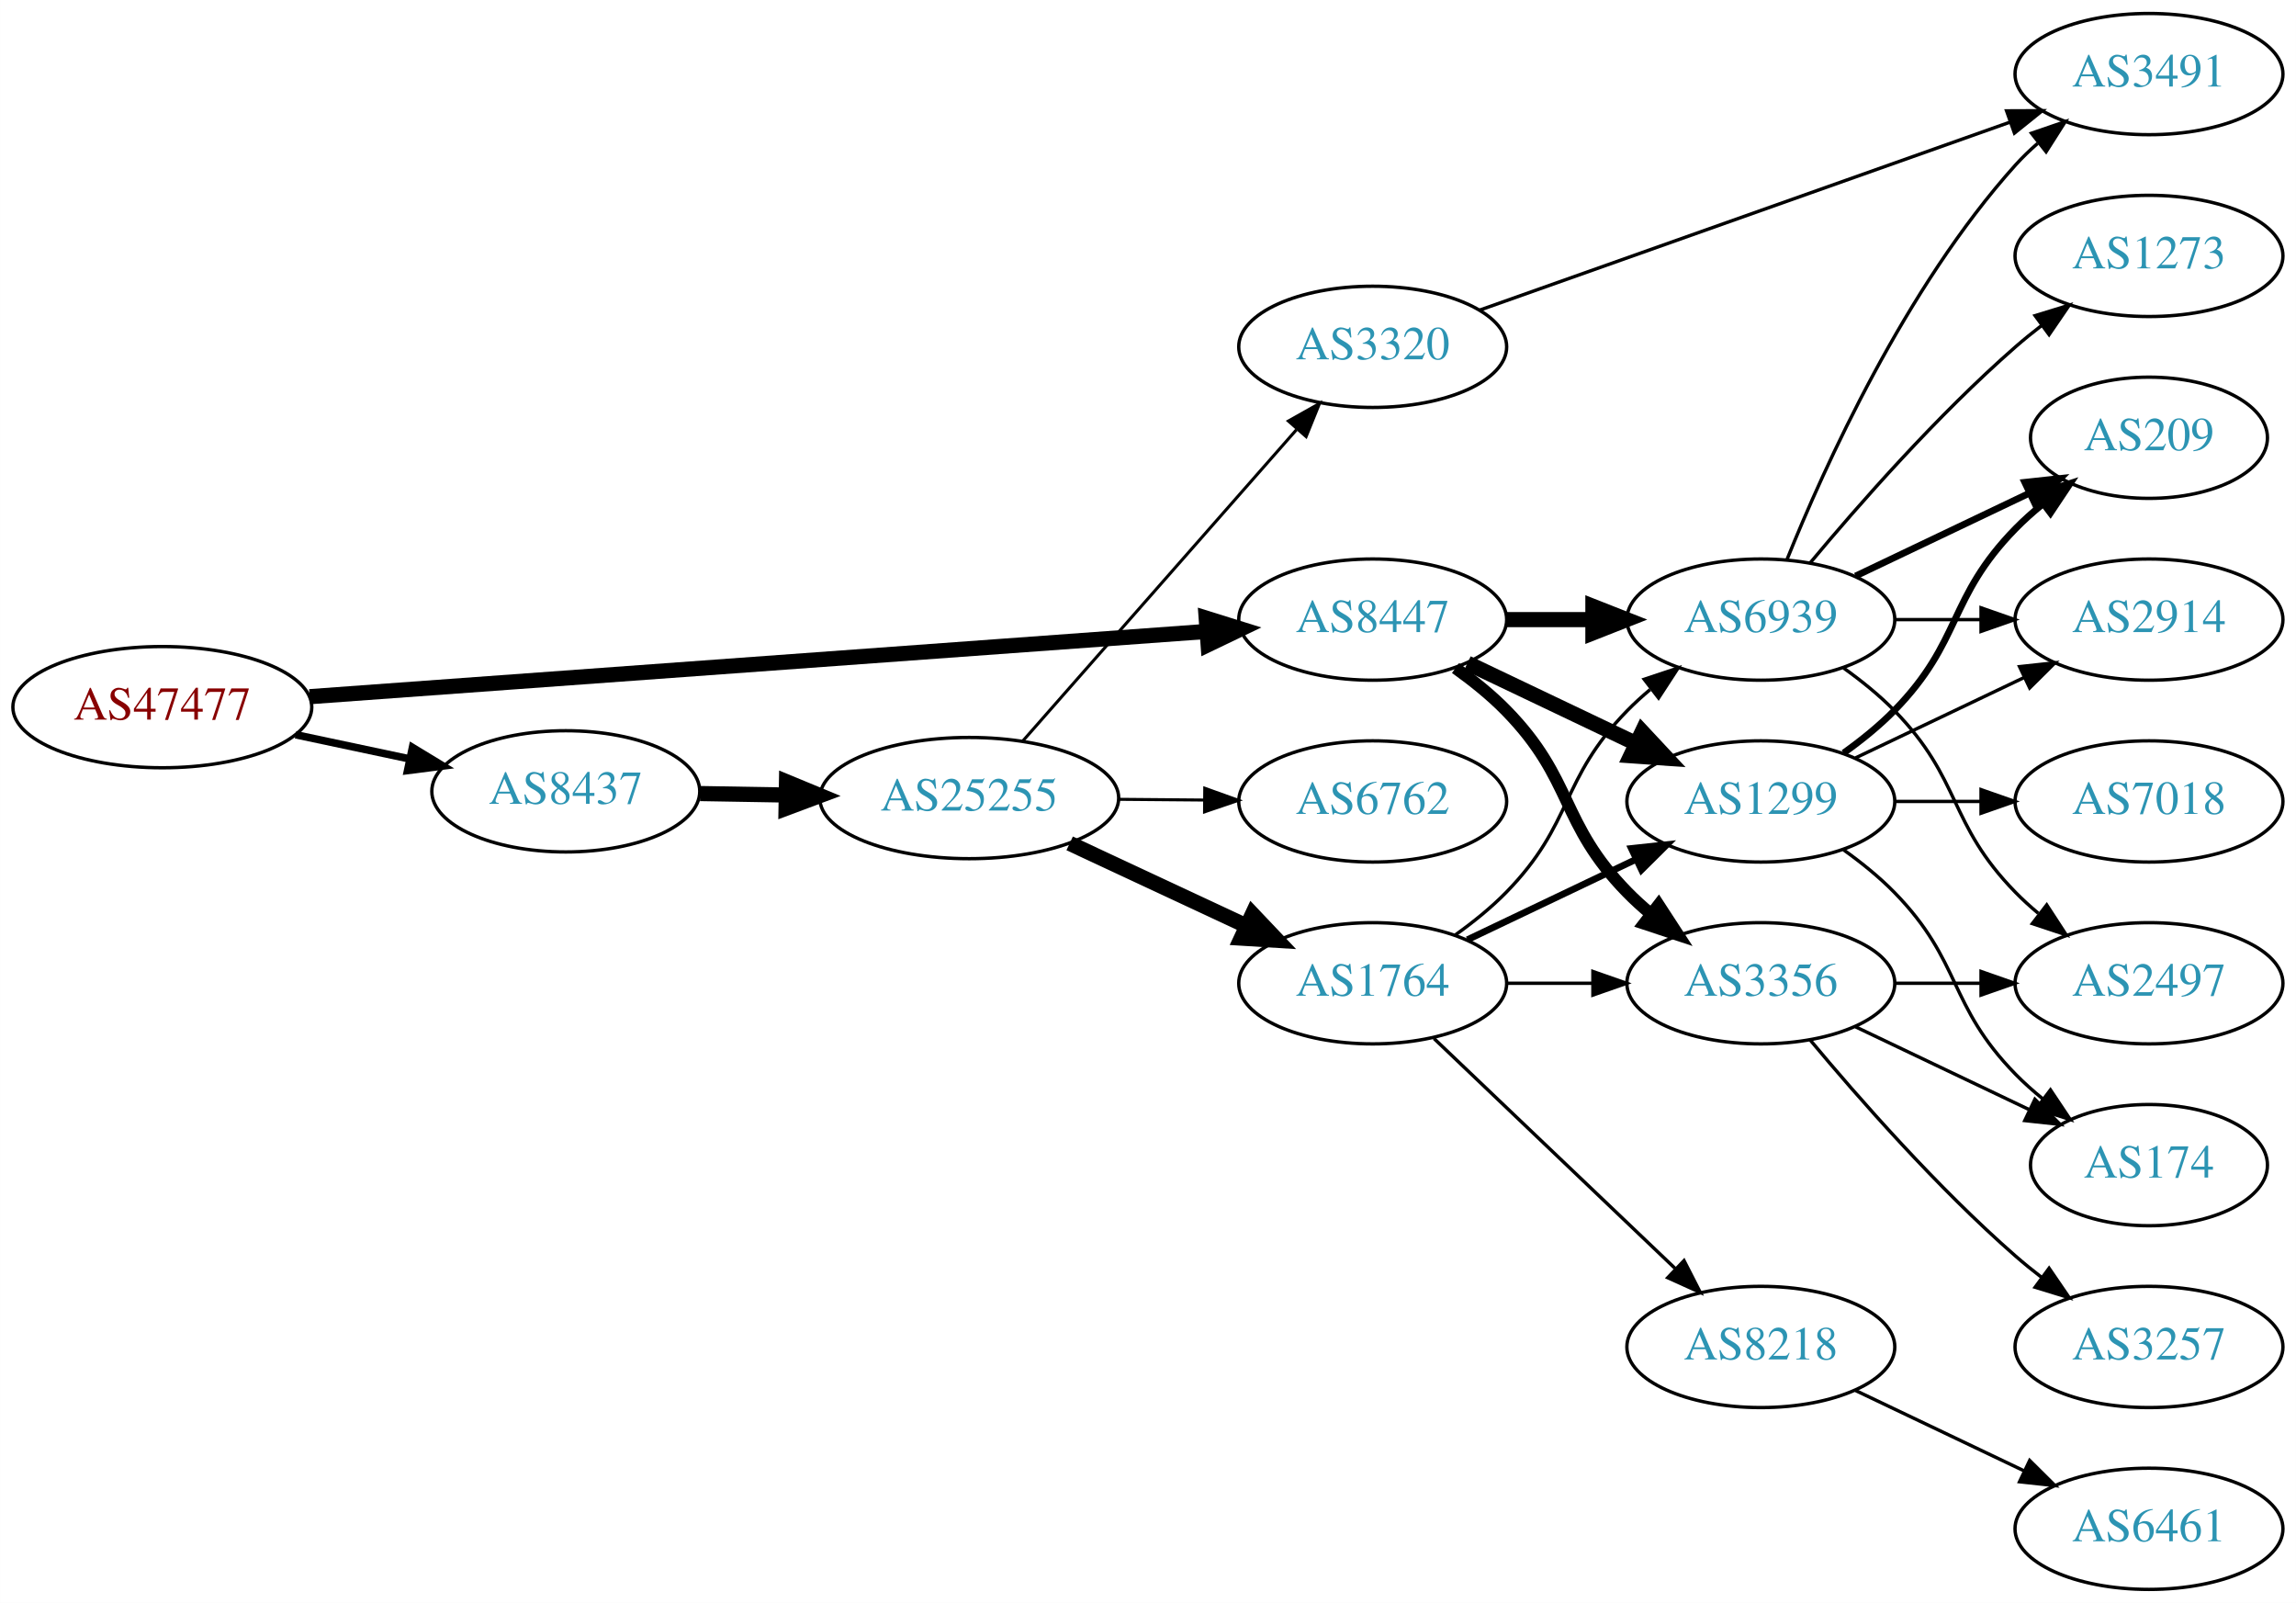
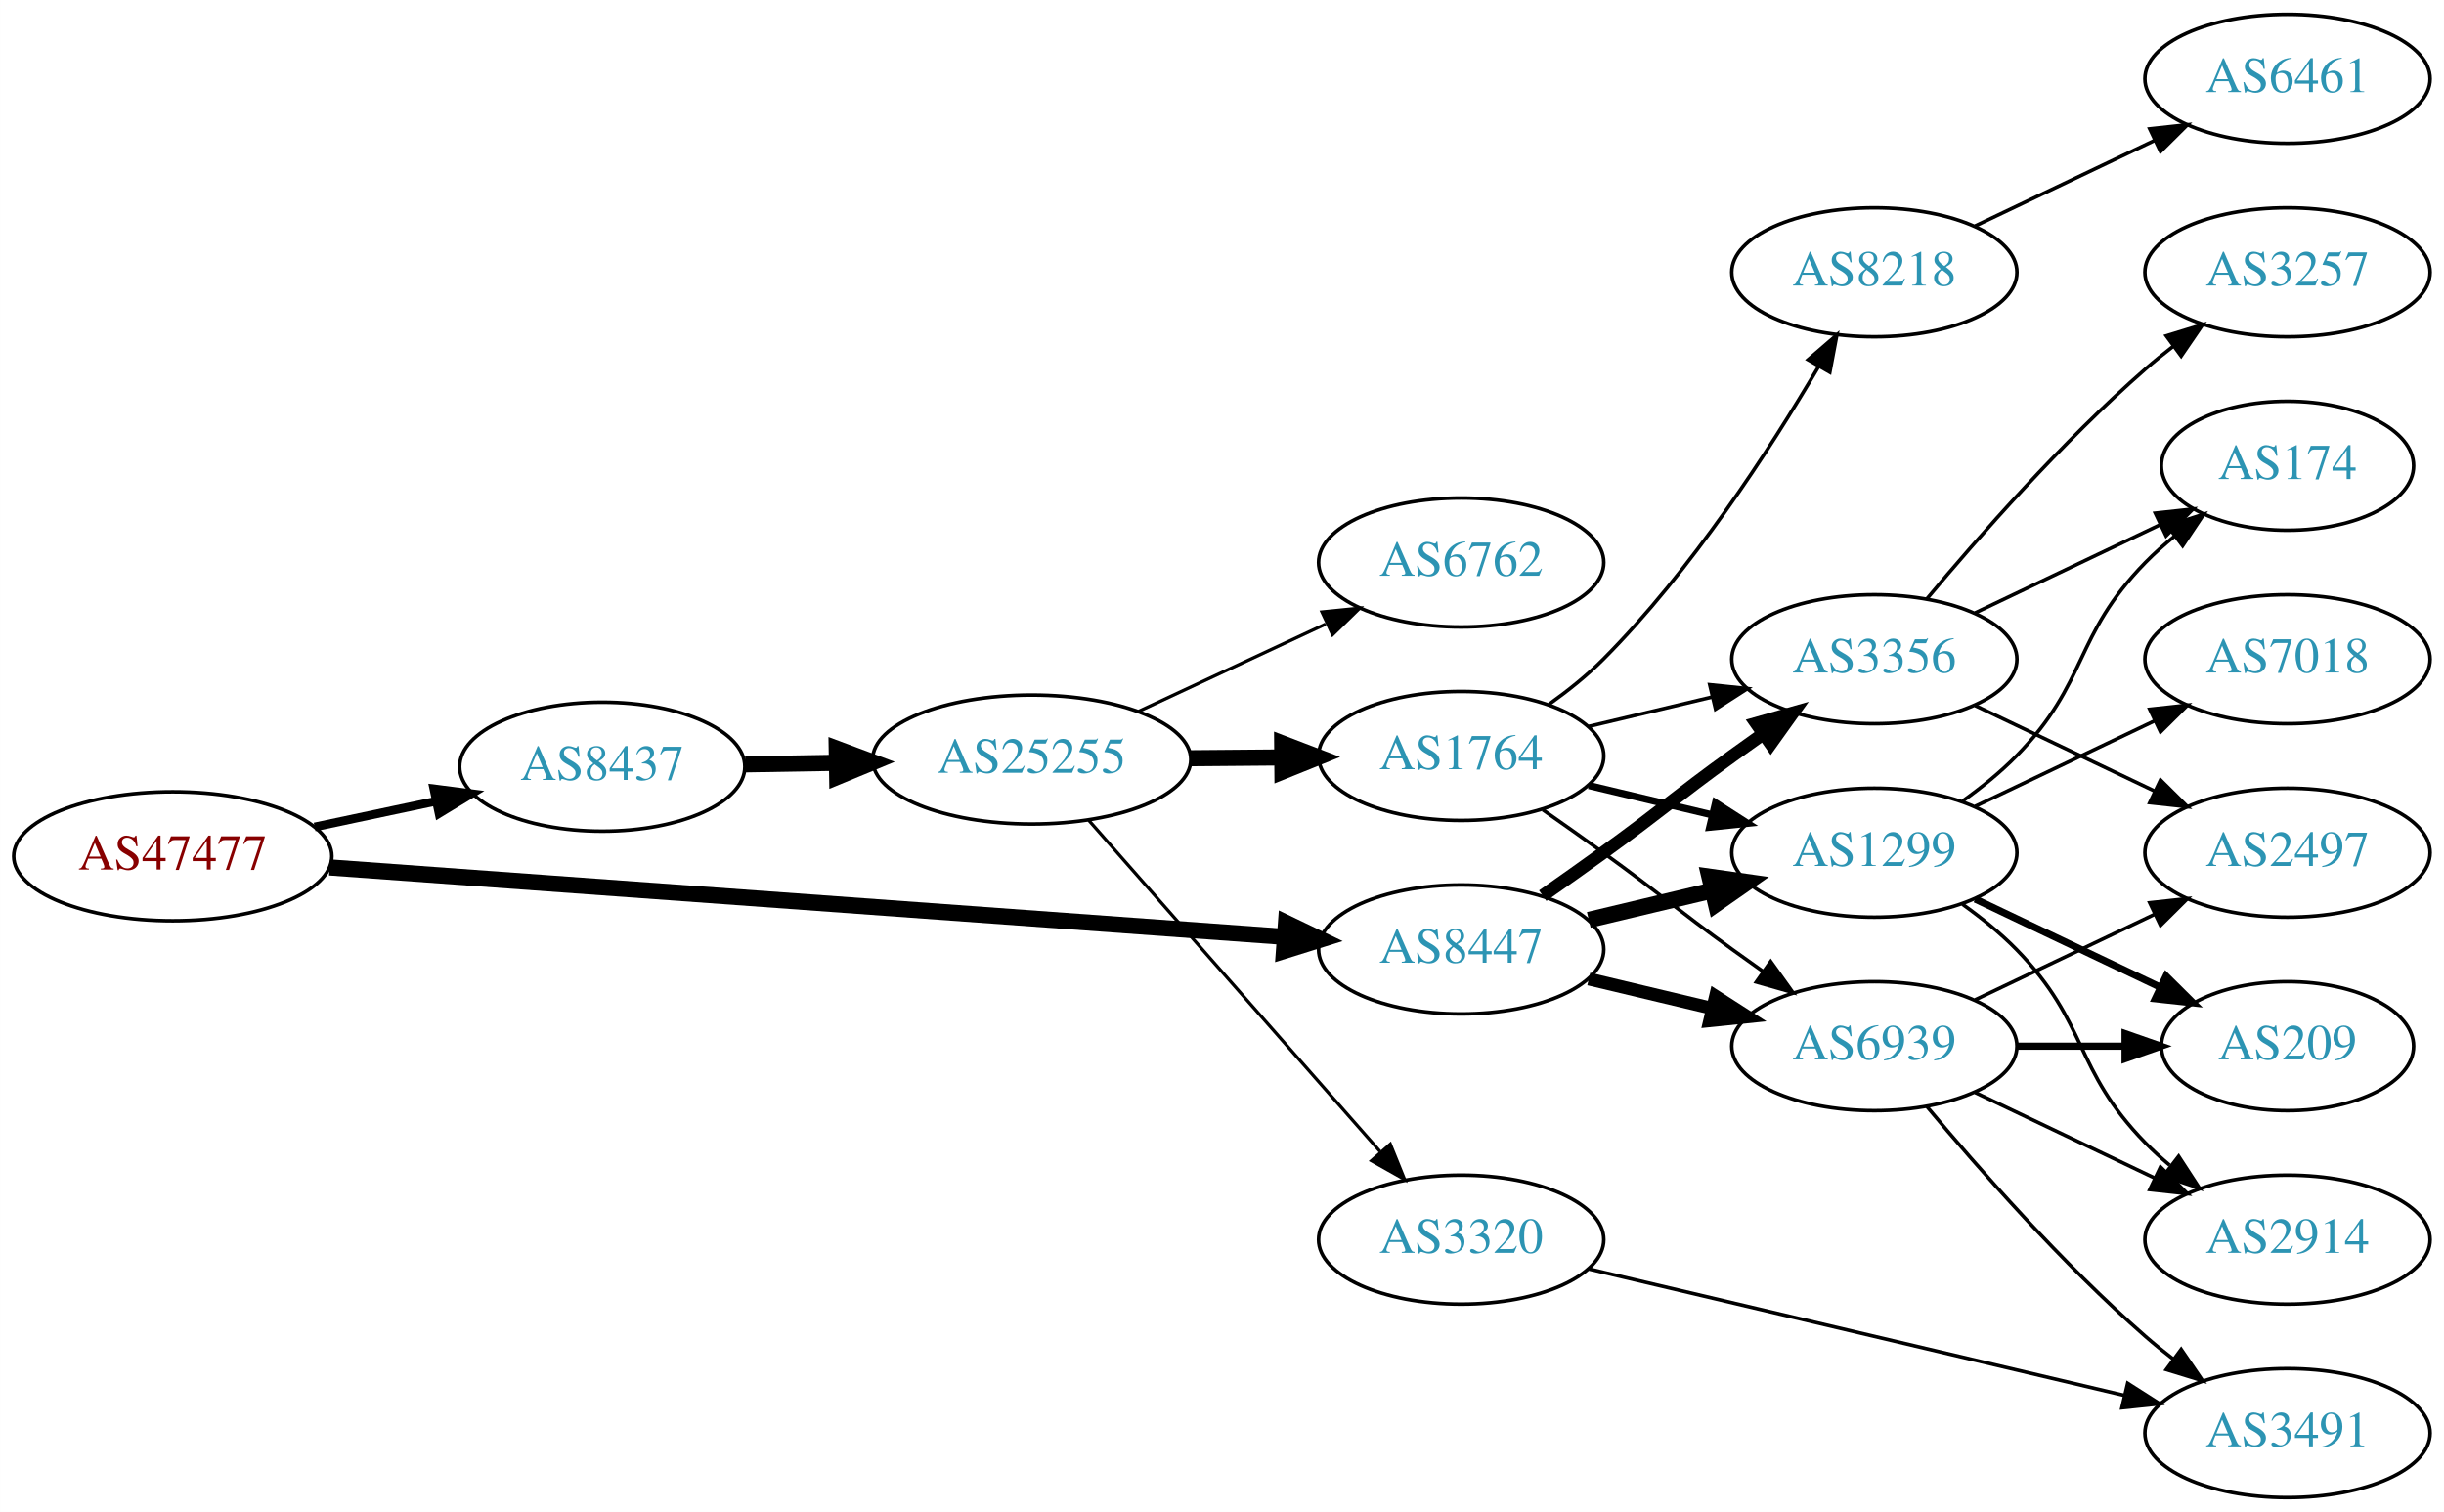
- <svg xmlns="http://www.w3.org/2000/svg" xmlns:xlink="http://www.w3.org/1999/xlink" width="682pt" height="476pt" viewBox="0.00 0.00 681.96 476.00">
-   <g id="graph0" class="graph" transform="scale(1 1) rotate(0) translate(4 472)">
-     <polygon fill="white" stroke="none" points="-4,4 -4,-472 677.956,-472 677.956,4 -4,4" />
+ <svg xmlns="http://www.w3.org/2000/svg" xmlns:xlink="http://www.w3.org/1999/xlink" width="682pt" height="422pt" viewBox="0.00 0.00 681.96 422.00">
+   <g id="graph0" class="graph" transform="scale(1 1) rotate(0) translate(4 418)">
+     <polygon fill="white" stroke="none" points="-4,4 -4,-418 677.956,-418 677.956,4 -4,4" />
    <g id="node1" class="node">
      <g id="a_node1">
        <a xlink:href="/asn/47477" xlink:title="AS47477 ~ REWEA-AS [AT]">
-           <ellipse fill="#ffffff" stroke="black" cx="44.196" cy="-262" rx="44.393" ry="18" />
-           <text text-anchor="middle" x="44.196" y="-258.3" font-family="Times,serif" font-size="14.00" fill="#880000">AS47477</text>
+           <ellipse fill="#ffffff" stroke="black" cx="44.196" cy="-179" rx="44.393" ry="18" />
+           <text text-anchor="middle" x="44.196" y="-175.3" font-family="Times,serif" font-size="14.00" fill="#880000">AS47477</text>
        </a>
      </g>
    </g>
    <g id="node2" class="node">
      <g id="a_node2">
        <a xlink:href="/asn/8437" xlink:title="AS8437 ~ Hutchison Drei Austria GmbH [AT]">
-           <ellipse fill="#ffffff" stroke="black" cx="164.039" cy="-237" rx="39.794" ry="18" />
-           <text text-anchor="middle" x="164.039" y="-233.3" font-family="Times,serif" font-size="14.00" fill="#2c94b3">AS8437</text>
+           <ellipse fill="#ffffff" stroke="black" cx="164.039" cy="-204" rx="39.794" ry="18" />
+           <text text-anchor="middle" x="164.039" y="-200.3" font-family="Times,serif" font-size="14.00" fill="#2c94b3">AS8437</text>
        </a>
      </g>
    </g>
    <g id="edge1" class="edge">
-       <path fill="none" stroke="black" stroke-width="2.25" d="M83.782,-253.814C94.575,-251.524 106.404,-249.015 117.556,-246.649" />
-       <polygon fill="black" stroke="black" stroke-width="2.25" points="118.501,-250.026 127.557,-244.527 117.048,-243.179 118.501,-250.026" />
+       <path fill="none" stroke="black" stroke-width="2.423" d="M83.782,-187.186C94.575,-189.476 106.404,-191.985 117.556,-194.351" />
+       <polygon fill="black" stroke="black" stroke-width="2.423" points="117.048,-197.821 127.557,-196.473 118.501,-190.974 117.048,-197.821" />
    </g>
    <g id="node3" class="node">
      <g id="a_node3">
        <a xlink:href="/asn/8447" xlink:title="AS8447 ~ A1 Telekom Austria AG [AT]">
-           <ellipse fill="#ffffff" stroke="black" cx="403.724" cy="-288" rx="39.794" ry="18" />
-           <text text-anchor="middle" x="403.724" y="-284.3" font-family="Times,serif" font-size="14.00" fill="#2c94b3">AS8447</text>
+           <ellipse fill="#ffffff" stroke="black" cx="403.724" cy="-153" rx="39.794" ry="18" />
+           <text text-anchor="middle" x="403.724" y="-149.3" font-family="Times,serif" font-size="14.00" fill="#2c94b3">AS8447</text>
        </a>
      </g>
    </g>
    <g id="edge2" class="edge">
-       <path fill="none" stroke="black" stroke-width="4.5" d="M87.967,-265.11C154.873,-269.976 283.889,-279.358 354.182,-284.47" />
-       <polygon fill="black" stroke="black" stroke-width="4.5" points="354.268,-288.424 364.527,-285.222 354.839,-280.57 354.268,-288.424" />
+       <path fill="none" stroke="black" stroke-width="4.5" d="M87.967,-175.89C154.873,-171.024 283.889,-161.642 354.182,-156.53" />
+       <polygon fill="black" stroke="black" stroke-width="4.5" points="354.839,-160.43 364.527,-155.778 354.268,-152.576 354.839,-160.43" />
    </g>
    <g id="node4" class="node">
      <g id="a_node4">
        <a xlink:href="/asn/25255" xlink:title="AS25255 ~ ==&gt; TELE2 AUSTRIA &lt;== [AT]">
-           <ellipse fill="#ffffff" stroke="black" cx="283.881" cy="-235" rx="44.393" ry="18" />
-           <text text-anchor="middle" x="283.881" y="-231.3" font-family="Times,serif" font-size="14.00" fill="#2c94b3">AS25255</text>
+           <ellipse fill="#ffffff" stroke="black" cx="283.881" cy="-206" rx="44.393" ry="18" />
+           <text text-anchor="middle" x="283.881" y="-202.3" font-family="Times,serif" font-size="14.00" fill="#2c94b3">AS25255</text>
        </a>
      </g>
    </g>
    <g id="edge3" class="edge">
-       <path fill="none" stroke="black" stroke-width="4.5" d="M203.951,-236.34C212.054,-236.202 220.729,-236.055 229.255,-235.91" />
-       <polygon fill="black" stroke="black" stroke-width="4.5" points="229.601,-239.842 239.533,-235.736 229.468,-231.969 229.601,-239.842" />
-     </g>
-     <g id="node8" class="node">
-       <g id="a_node8">
+       <path fill="none" stroke="black" stroke-width="4.5" d="M203.951,-204.66C212.054,-204.798 220.729,-204.945 229.255,-205.09" />
+       <polygon fill="black" stroke="black" stroke-width="4.5" points="229.468,-209.031 239.533,-205.264 229.601,-201.158 229.468,-209.031" />
+     </g>
+     <g id="node9" class="node">
+       <g id="a_node9">
        <a xlink:href="/asn/1299" xlink:title="AS1299 ~ Telia Carrier [EU]">
-           <ellipse fill="#ffffff" stroke="black" cx="519.017" cy="-234" rx="39.794" ry="18" />
-           <text text-anchor="middle" x="519.017" y="-230.3" font-family="Times,serif" font-size="14.00" fill="#2c94b3">AS1299</text>
-         </a>
-       </g>
-     </g>
-     <g id="edge24" class="edge">
-       <path fill="none" stroke="black" stroke-width="4.5" d="M431.86,-275.066C446.854,-267.919 465.675,-258.948 481.898,-251.215" />
-       <polygon fill="black" stroke="black" stroke-width="4.5" points="483.769,-254.686 491.102,-246.829 480.38,-247.577 483.769,-254.686" />
+           <ellipse fill="#ffffff" stroke="black" cx="519.017" cy="-180" rx="39.794" ry="18" />
+           <text text-anchor="middle" x="519.017" y="-176.3" font-family="Times,serif" font-size="14.00" fill="#2c94b3">AS1299</text>
+         </a>
+       </g>
+     </g>
+     <g id="edge21" class="edge">
+       <path fill="none" stroke="black" stroke-width="4.5" d="M439.331,-161.248C450.202,-163.838 462.357,-166.735 473.799,-169.462" />
+       <polygon fill="black" stroke="black" stroke-width="4.5" points="472.981,-173.315 483.621,-171.803 474.807,-165.654 472.981,-173.315" />
    </g>
    <g id="node10" class="node">
      <g id="a_node10">
        <a xlink:href="/asn/3356" xlink:title="AS3356 ~ Level 3 Parent, LLC [US]">
-           <ellipse fill="#ffffff" stroke="black" cx="519.017" cy="-180" rx="39.794" ry="18" />
-           <text text-anchor="middle" x="519.017" y="-176.3" font-family="Times,serif" font-size="14.00" fill="#2c94b3">AS3356</text>
-         </a>
-       </g>
-     </g>
-     <g id="edge22" class="edge">
-       <path fill="none" stroke="black" stroke-width="3.6" d="M428.318,-273.611C433.574,-269.852 438.906,-265.563 443.37,-261 463.543,-240.383 459.198,-227.617 479.37,-207 481.463,-204.861 483.746,-202.782 486.123,-200.79" />
-       <polygon fill="black" stroke="black" stroke-width="3.6" points="488.641,-203.268 494.423,-194.389 484.367,-197.725 488.641,-203.268" />
+           <ellipse fill="#ffffff" stroke="black" cx="519.017" cy="-234" rx="39.794" ry="18" />
+           <text text-anchor="middle" x="519.017" y="-230.3" font-family="Times,serif" font-size="14.00" fill="#2c94b3">AS3356</text>
+         </a>
+       </g>
+     </g>
+     <g id="edge23" class="edge">
+       <path fill="none" stroke="black" stroke-width="3.6" d="M426.481,-168.009C432.015,-171.879 437.934,-176.064 443.37,-180 459.57,-191.729 463.17,-195.271 479.37,-207 482.173,-209.029 485.105,-211.125 488.045,-213.21" />
+       <polygon fill="black" stroke="black" stroke-width="3.6" points="486.068,-216.097 496.26,-218.991 490.096,-210.373 486.068,-216.097" />
    </g>
    <g id="node11" class="node">
      <g id="a_node11">
        <a xlink:href="/asn/6939" xlink:title="AS6939 ~ Hurricane Electric LLC [US]">
-           <ellipse fill="#ffffff" stroke="black" cx="519.017" cy="-288" rx="39.794" ry="18" />
-           <text text-anchor="middle" x="519.017" y="-284.3" font-family="Times,serif" font-size="14.00" fill="#2c94b3">AS6939</text>
-         </a>
-       </g>
-     </g>
-     <g id="edge23" class="edge">
-       <path fill="none" stroke="black" stroke-width="4.5" d="M443.396,-288C451.599,-288 460.363,-288 468.895,-288" />
-       <polygon fill="black" stroke="black" stroke-width="4.5" points="469.134,-291.938 479.134,-288 469.134,-284.063 469.134,-291.938" />
+           <ellipse fill="#ffffff" stroke="black" cx="519.017" cy="-126" rx="39.794" ry="18" />
+           <text text-anchor="middle" x="519.017" y="-122.3" font-family="Times,serif" font-size="14.00" fill="#2c94b3">AS6939</text>
+         </a>
+       </g>
+     </g>
+     <g id="edge22" class="edge">
+       <path fill="none" stroke="black" stroke-width="3.6" d="M439.331,-144.752C450.202,-142.162 462.357,-139.265 473.799,-136.538" />
+       <polygon fill="black" stroke="black" stroke-width="3.6" points="474.705,-139.92 483.621,-134.197 473.082,-133.111 474.705,-139.92" />
    </g>
    <g id="node5" class="node">
      <g id="a_node5">
        <a xlink:href="/asn/1764" xlink:title="AS1764 ~ NEXTLAYER-AS [AT]">
-           <ellipse fill="#ffffff" stroke="black" cx="403.724" cy="-180" rx="39.794" ry="18" />
-           <text text-anchor="middle" x="403.724" y="-176.3" font-family="Times,serif" font-size="14.00" fill="#2c94b3">AS1764</text>
+           <ellipse fill="#ffffff" stroke="black" cx="403.724" cy="-207" rx="39.794" ry="18" />
+           <text text-anchor="middle" x="403.724" y="-203.3" font-family="Times,serif" font-size="14.00" fill="#2c94b3">AS1764</text>
        </a>
      </g>
    </g>
    <g id="edge4" class="edge">
-       <path fill="none" stroke="black" stroke-width="4.5" d="M313.709,-221.545C329.43,-214.208 349.058,-205.047 365.879,-197.196" />
-       <polygon fill="black" stroke="black" stroke-width="4.5" points="368.012,-200.546 375.408,-192.749 364.681,-193.41 368.012,-200.546" />
+       <path fill="none" stroke="black" stroke-width="4.5" d="M328.092,-206.367C336.405,-206.437 345.168,-206.512 353.65,-206.584" />
+       <polygon fill="black" stroke="black" stroke-width="4.5" points="353.775,-210.522 363.809,-206.67 353.842,-202.647 353.775,-210.522" />
    </g>
    <g id="node6" class="node">
      <g id="a_node6">
        <a xlink:href="/asn/6762" xlink:title="AS6762 ~ TELECOM ITALIA SPARKLE S.p.A. [IT]">
-           <ellipse fill="#ffffff" stroke="black" cx="403.724" cy="-234" rx="39.794" ry="18" />
-           <text text-anchor="middle" x="403.724" y="-230.3" font-family="Times,serif" font-size="14.00" fill="#2c94b3">AS6762</text>
+           <ellipse fill="#ffffff" stroke="black" cx="403.724" cy="-261" rx="39.794" ry="18" />
+           <text text-anchor="middle" x="403.724" y="-257.3" font-family="Times,serif" font-size="14.00" fill="#2c94b3">AS6762</text>
        </a>
      </g>
    </g>
    <g id="edge5" class="edge">
-       <path fill="none" stroke="black" stroke-width="0.9" d="M328.092,-234.633C336.405,-234.563 345.168,-234.488 353.65,-234.416" />
-       <polygon fill="black" stroke="black" stroke-width="0.9" points="353.839,-237.915 363.809,-234.33 353.779,-230.915 353.839,-237.915" />
+       <path fill="none" stroke="black" stroke-width="0.9" d="M313.709,-219.455C329.43,-226.792 349.058,-235.953 365.879,-243.804" />
+       <polygon fill="black" stroke="black" stroke-width="0.9" points="364.866,-247.193 375.408,-248.251 367.827,-240.85 364.866,-247.193" />
    </g>
    <g id="node7" class="node">
      <g id="a_node7">
        <a xlink:href="/asn/3320" xlink:title="AS3320 ~ DTAG [DE]">
-           <ellipse fill="#ffffff" stroke="black" cx="403.724" cy="-369" rx="39.794" ry="18" />
-           <text text-anchor="middle" x="403.724" y="-365.3" font-family="Times,serif" font-size="14.00" fill="#2c94b3">AS3320</text>
+           <ellipse fill="#ffffff" stroke="black" cx="403.724" cy="-72" rx="39.794" ry="18" />
+           <text text-anchor="middle" x="403.724" y="-68.3" font-family="Times,serif" font-size="14.00" fill="#2c94b3">AS3320</text>
        </a>
      </g>
    </g>
    <g id="edge6" class="edge">
-       <path fill="none" stroke="black" stroke-width="0.9" d="M299.806,-251.971C320.349,-275.33 357.468,-317.539 381.064,-344.371" />
-       <polygon fill="black" stroke="black" stroke-width="0.9" points="378.688,-346.969 387.92,-352.167 383.944,-342.346 378.688,-346.969" />
+       <path fill="none" stroke="black" stroke-width="0.9" d="M299.806,-189.029C320.349,-165.67 357.468,-123.461 381.064,-96.629" />
+       <polygon fill="black" stroke="black" stroke-width="0.9" points="383.944,-98.654 387.92,-88.833 378.688,-94.031 383.944,-98.654" />
+     </g>
+     <g id="node8" class="node">
+       <g id="a_node8">
+         <a xlink:href="/asn/8218" xlink:title="AS8218 ~ legacy Neotelecoms [FR]">
+           <ellipse fill="#ffffff" stroke="black" cx="519.017" cy="-342" rx="39.794" ry="18" />
+           <text text-anchor="middle" x="519.017" y="-338.3" font-family="Times,serif" font-size="14.00" fill="#2c94b3">AS8218</text>
+         </a>
+       </g>
    </g>
    <g id="edge7" class="edge">
-       <path fill="none" stroke="black" stroke-width="2" d="M431.86,-192.934C446.854,-200.081 465.675,-209.052 481.898,-216.785" />
-       <polygon fill="black" stroke="black" stroke-width="2" points="480.569,-220.028 491.102,-221.171 483.581,-213.709 480.569,-220.028" />
-     </g>
-     <g id="node9" class="node">
-       <g id="a_node9">
-         <a xlink:href="/asn/8218" xlink:title="AS8218 ~ legacy Neotelecoms [FR]">
-           <ellipse fill="#ffffff" stroke="black" cx="519.017" cy="-72" rx="39.794" ry="18" />
-           <text text-anchor="middle" x="519.017" y="-68.3" font-family="Times,serif" font-size="14.00" fill="#2c94b3">AS8218</text>
-         </a>
-       </g>
+       <path fill="none" stroke="black" d="M428.263,-221.444C433.521,-225.2 438.867,-229.474 443.37,-234 467.956,-258.71 489.806,-292.438 503.415,-315.593" />
+       <polygon fill="black" stroke="black" points="500.53,-317.595 508.557,-324.51 506.594,-314.098 500.53,-317.595" />
    </g>
    <g id="edge8" class="edge">
-       <path fill="none" stroke="black" d="M421.931,-163.597C441.006,-145.413 471.926,-115.937 493.523,-95.349" />
-       <polygon fill="black" stroke="black" points="496.196,-97.637 501.019,-88.203 491.366,-92.57 496.196,-97.637" />
+       <path fill="none" stroke="black" stroke-width="2" d="M439.331,-198.752C450.202,-196.162 462.357,-193.265 473.799,-190.538" />
+       <polygon fill="black" stroke="black" stroke-width="2" points="474.705,-193.92 483.621,-188.197 473.082,-187.111 474.705,-193.92" />
    </g>
    <g id="edge9" class="edge">
-       <path fill="none" stroke="black" d="M443.396,-180C451.599,-180 460.363,-180 468.895,-180" />
-       <polygon fill="black" stroke="black" points="469.134,-183.5 479.134,-180 469.134,-176.5 469.134,-183.5" />
+       <path fill="none" stroke="black" d="M439.331,-215.248C450.202,-217.838 462.357,-220.735 473.799,-223.462" />
+       <polygon fill="black" stroke="black" points="473.082,-226.889 483.621,-225.803 474.705,-220.08 473.082,-226.889" />
    </g>
    <g id="edge10" class="edge">
-       <path fill="none" stroke="black" d="M428.318,-194.389C433.574,-198.148 438.906,-202.437 443.37,-207 463.543,-227.617 459.198,-240.383 479.37,-261 481.463,-263.139 483.746,-265.218 486.123,-267.21" />
-       <polygon fill="black" stroke="black" points="484.367,-270.275 494.423,-273.611 488.641,-264.732 484.367,-270.275" />
+       <path fill="none" stroke="black" d="M426.481,-191.991C432.015,-188.121 437.934,-183.936 443.37,-180 459.57,-168.271 463.17,-164.729 479.37,-153 482.173,-150.971 485.105,-148.875 488.045,-146.79" />
+       <polygon fill="black" stroke="black" points="490.096,-149.627 496.26,-141.009 486.068,-143.903 490.096,-149.627" />
+     </g>
+     <g id="node13" class="node">
+       <g id="a_node13">
+         <a xlink:href="/asn/3491" xlink:title="AS3491 ~ PCCW Global, Inc. [US]">
+           <ellipse fill="#ffffff" stroke="black" cx="634.31" cy="-18" rx="39.794" ry="18" />
+           <text text-anchor="middle" x="634.31" y="-14.3" font-family="Times,serif" font-size="14.00" fill="#2c94b3">AS3491</text>
+         </a>
+       </g>
+     </g>
+     <g id="edge12" class="edge">
+       <path fill="none" stroke="black" d="M439.441,-63.799C479.416,-54.355 545.174,-38.821 588.857,-28.501" />
+       <polygon fill="black" stroke="black" points="589.713,-31.895 598.641,-26.19 588.104,-25.083 589.713,-31.895" />
+     </g>
+     <g id="node12" class="node">
+       <g id="a_node12">
+         <a xlink:href="/asn/6461" xlink:title="AS6461 ~ Zayo Bandwidth [US]">
+           <ellipse fill="#ffffff" stroke="black" cx="634.31" cy="-396" rx="39.794" ry="18" />
+           <text text-anchor="middle" x="634.31" y="-392.3" font-family="Times,serif" font-size="14.00" fill="#2c94b3">AS6461</text>
+         </a>
+       </g>
+     </g>
+     <g id="edge11" class="edge">
+       <path fill="none" stroke="black" d="M547.153,-354.934C562.147,-362.081 580.968,-371.052 597.191,-378.785" />
+       <polygon fill="black" stroke="black" points="595.862,-382.028 606.395,-383.171 598.874,-375.709 595.862,-382.028" />
+     </g>
+     <g id="node14" class="node">
+       <g id="a_node14">
+         <a xlink:href="/asn/209" xlink:title="AS209 ~ CenturyLink Communications, LLC [US]">
+           <ellipse fill="#ffffff" stroke="black" cx="634.31" cy="-126" rx="35.194" ry="18" />
+           <text text-anchor="middle" x="634.31" y="-122.3" font-family="Times,serif" font-size="14.00" fill="#2c94b3">AS209</text>
+         </a>
+       </g>
+     </g>
+     <g id="edge13" class="edge">
+       <path fill="none" stroke="black" stroke-width="2" d="M547.153,-167.066C562.585,-159.71 582.07,-150.423 598.606,-142.541" />
+       <polygon fill="black" stroke="black" stroke-width="2" points="600.426,-145.551 607.947,-138.089 597.414,-139.232 600.426,-145.551" />
+     </g>
+     <g id="node15" class="node">
+       <g id="a_node15">
+         <a xlink:href="/asn/174" xlink:title="AS174 ~ Cogent Communications [US]">
+           <ellipse fill="#ffffff" stroke="black" cx="634.31" cy="-288" rx="35.194" ry="18" />
+           <text text-anchor="middle" x="634.31" y="-284.3" font-family="Times,serif" font-size="14.00" fill="#2c94b3">AS174</text>
+         </a>
+       </g>
+     </g>
+     <g id="edge14" class="edge">
+       <path fill="none" stroke="black" d="M543.611,-194.389C548.867,-198.148 554.198,-202.437 558.663,-207 578.836,-227.617 574.491,-240.383 594.663,-261 597.142,-263.534 599.889,-265.983 602.741,-268.304" />
+       <polygon fill="black" stroke="black" points="600.833,-271.248 610.927,-274.468 605.044,-265.657 600.833,-271.248" />
    </g>
    <g id="node16" class="node">
      <g id="a_node16">
-         <a xlink:href="/asn/3491" xlink:title="AS3491 ~ PCCW Global, Inc. [US]">
-           <ellipse fill="#ffffff" stroke="black" cx="634.31" cy="-450" rx="39.794" ry="18" />
-           <text text-anchor="middle" x="634.31" y="-446.3" font-family="Times,serif" font-size="14.00" fill="#2c94b3">AS3491</text>
-         </a>
-       </g>
-     </g>
-     <g id="edge21" class="edge">
-       <path fill="none" stroke="black" d="M435.552,-379.924C476.31,-394.367 548.206,-419.843 593.167,-435.775" />
-       <polygon fill="black" stroke="black" points="592.011,-439.079 602.606,-439.12 594.349,-432.481 592.011,-439.079" />
-     </g>
-     <g id="node13" class="node">
-       <g id="a_node13">
-         <a xlink:href="/asn/209" xlink:title="AS209 ~ CenturyLink Communications, LLC [US]">
-           <ellipse fill="#ffffff" stroke="black" cx="634.31" cy="-342" rx="35.194" ry="18" />
-           <text text-anchor="middle" x="634.31" y="-338.3" font-family="Times,serif" font-size="14.00" fill="#2c94b3">AS209</text>
-         </a>
-       </g>
-     </g>
-     <g id="edge17" class="edge">
-       <path fill="none" stroke="black" stroke-width="2" d="M543.611,-248.389C548.867,-252.148 554.198,-256.437 558.663,-261 578.836,-281.617 574.491,-294.383 594.663,-315 597.142,-317.534 599.889,-319.983 602.741,-322.304" />
-       <polygon fill="black" stroke="black" stroke-width="2" points="600.833,-325.248 610.927,-328.468 605.044,-319.657 600.833,-325.248" />
-     </g>
-     <g id="node15" class="node">
-       <g id="a_node15">
-         <a xlink:href="/asn/2914" xlink:title="AS2914 ~ NTT America, Inc. [US]">
-           <ellipse fill="#ffffff" stroke="black" cx="634.31" cy="-288" rx="39.794" ry="18" />
-           <text text-anchor="middle" x="634.31" y="-284.3" font-family="Times,serif" font-size="14.00" fill="#2c94b3">AS2914</text>
-         </a>
-       </g>
-     </g>
-     <g id="edge18" class="edge">
-       <path fill="none" stroke="black" d="M547.153,-246.934C562.147,-254.081 580.968,-263.052 597.191,-270.785" />
-       <polygon fill="black" stroke="black" points="595.862,-274.028 606.395,-275.171 598.874,-267.709 595.862,-274.028" />
-     </g>
-     <g id="node18" class="node">
-       <g id="a_node18">
-         <a xlink:href="/asn/174" xlink:title="AS174 ~ Cogent Communications [US]">
-           <ellipse fill="#ffffff" stroke="black" cx="634.31" cy="-126" rx="35.194" ry="18" />
-           <text text-anchor="middle" x="634.31" y="-122.3" font-family="Times,serif" font-size="14.00" fill="#2c94b3">AS174</text>
-         </a>
-       </g>
-     </g>
-     <g id="edge19" class="edge">
-       <path fill="none" stroke="black" d="M543.611,-219.611C548.867,-215.852 554.198,-211.563 558.663,-207 578.836,-186.383 574.491,-173.617 594.663,-153 597.142,-150.466 599.889,-148.017 602.741,-145.696" />
-       <polygon fill="black" stroke="black" points="605.044,-148.343 610.927,-139.532 600.833,-142.752 605.044,-148.343" />
-     </g>
-     <g id="node19" class="node">
-       <g id="a_node19">
        <a xlink:href="/asn/7018" xlink:title="AS7018 ~ AT&amp;T Services, Inc. [US]">
          <ellipse fill="#ffffff" stroke="black" cx="634.31" cy="-234" rx="39.794" ry="18" />
          <text text-anchor="middle" x="634.31" y="-230.3" font-family="Times,serif" font-size="14.00" fill="#2c94b3">AS7018</text>
        </a>
      </g>
    </g>
-     <g id="edge20" class="edge">
-       <path fill="none" stroke="black" d="M558.689,-234C566.892,-234 575.656,-234 584.188,-234" />
-       <polygon fill="black" stroke="black" points="584.427,-237.5 594.427,-234 584.427,-230.5 584.427,-237.5" />
-     </g>
-     <g id="node12" class="node">
-       <g id="a_node12">
-         <a xlink:href="/asn/6461" xlink:title="AS6461 ~ Zayo Bandwidth [US]">
-           <ellipse fill="#ffffff" stroke="black" cx="634.31" cy="-18" rx="39.794" ry="18" />
-           <text text-anchor="middle" x="634.31" y="-14.3" font-family="Times,serif" font-size="14.00" fill="#2c94b3">AS6461</text>
-         </a>
-       </g>
-     </g>
-     <g id="edge11" class="edge">
-       <path fill="none" stroke="black" d="M547.153,-59.066C562.147,-51.919 580.968,-42.948 597.191,-35.215" />
-       <polygon fill="black" stroke="black" points="598.874,-38.291 606.395,-30.829 595.862,-31.972 598.874,-38.291" />
+     <g id="edge15" class="edge">
+       <path fill="none" stroke="black" d="M547.153,-192.934C562.147,-200.081 580.968,-209.052 597.191,-216.785" />
+       <polygon fill="black" stroke="black" points="595.862,-220.028 606.395,-221.171 598.874,-213.709 595.862,-220.028" />
    </g>
    <g id="node17" class="node">
      <g id="a_node17">
+         <a xlink:href="/asn/2914" xlink:title="AS2914 ~ NTT America, Inc. [US]">
+           <ellipse fill="#ffffff" stroke="black" cx="634.31" cy="-72" rx="39.794" ry="18" />
+           <text text-anchor="middle" x="634.31" y="-68.3" font-family="Times,serif" font-size="14.00" fill="#2c94b3">AS2914</text>
+         </a>
+       </g>
+     </g>
+     <g id="edge16" class="edge">
+       <path fill="none" stroke="black" d="M543.611,-165.611C548.867,-161.852 554.198,-157.563 558.663,-153 578.836,-132.383 574.491,-119.617 594.663,-99 596.756,-96.861 599.039,-94.782 601.416,-92.79" />
+       <polygon fill="black" stroke="black" points="603.934,-95.268 609.716,-86.389 599.66,-89.725 603.934,-95.268" />
+     </g>
+     <g id="edge25" class="edge">
+       <path fill="none" stroke="black" d="M547.153,-246.934C562.585,-254.29 582.07,-263.577 598.606,-271.459" />
+       <polygon fill="black" stroke="black" points="597.414,-274.768 607.947,-275.911 600.426,-268.449 597.414,-274.768" />
+     </g>
+     <g id="node18" class="node">
+       <g id="a_node18">
        <a xlink:href="/asn/2497" xlink:title="AS2497 ~ Internet Initiative Japan Inc. [JP]">
          <ellipse fill="#ffffff" stroke="black" cx="634.31" cy="-180" rx="39.794" ry="18" />
          <text text-anchor="middle" x="634.31" y="-176.3" font-family="Times,serif" font-size="14.00" fill="#2c94b3">AS2497</text>
        </a>
      </g>
    </g>
-     <g id="edge25" class="edge">
-       <path fill="none" stroke="black" d="M558.689,-180C566.892,-180 575.656,-180 584.188,-180" />
-       <polygon fill="black" stroke="black" points="584.427,-183.5 594.427,-180 584.427,-176.5 584.427,-183.5" />
-     </g>
    <g id="edge26" class="edge">
-       <path fill="none" stroke="black" d="M547.153,-167.066C562.585,-159.71 582.07,-150.423 598.606,-142.541" />
-       <polygon fill="black" stroke="black" points="600.426,-145.551 607.947,-138.089 597.414,-139.232 600.426,-145.551" />
-     </g>
-     <g id="node20" class="node">
-       <g id="a_node20">
+       <path fill="none" stroke="black" d="M547.153,-221.066C562.147,-213.919 580.968,-204.948 597.191,-197.215" />
+       <polygon fill="black" stroke="black" points="598.874,-200.291 606.395,-192.829 595.862,-193.972 598.874,-200.291" />
+     </g>
+     <g id="node19" class="node">
+       <g id="a_node19">
        <a xlink:href="/asn/3257" xlink:title="AS3257 ~ GTT [DE]">
-           <ellipse fill="#ffffff" stroke="black" cx="634.31" cy="-72" rx="39.794" ry="18" />
-           <text text-anchor="middle" x="634.31" y="-68.3" font-family="Times,serif" font-size="14.00" fill="#2c94b3">AS3257</text>
-         </a>
-       </g>
-     </g>
-     <g id="edge27" class="edge">
-       <path fill="none" stroke="black" d="M533.647,-163.183C547.929,-146.071 571.476,-119.255 594.663,-99 597.129,-96.846 599.767,-94.706 602.465,-92.628" />
-       <polygon fill="black" stroke="black" points="604.638,-95.375 610.619,-86.63 600.49,-89.736 604.638,-95.375" />
-     </g>
-     <g id="edge12" class="edge">
-       <path fill="none" stroke="black" stroke-width="2" d="M547.153,-300.934C562.585,-308.29 582.07,-317.577 598.606,-325.459" />
-       <polygon fill="black" stroke="black" stroke-width="2" points="597.414,-328.768 607.947,-329.911 600.426,-322.449 597.414,-328.768" />
-     </g>
-     <g id="node14" class="node">
-       <g id="a_node14">
-         <a xlink:href="/asn/1273" xlink:title="AS1273 ~ Vodafone Group PLC [EU]">
-           <ellipse fill="#ffffff" stroke="black" cx="634.31" cy="-396" rx="39.794" ry="18" />
-           <text text-anchor="middle" x="634.31" y="-392.3" font-family="Times,serif" font-size="14.00" fill="#2c94b3">AS1273</text>
-         </a>
-       </g>
-     </g>
-     <g id="edge13" class="edge">
-       <path fill="none" stroke="black" d="M533.647,-304.817C547.929,-321.929 571.476,-348.745 594.663,-369 597.129,-371.154 599.767,-373.294 602.465,-375.372" />
-       <polygon fill="black" stroke="black" points="600.49,-378.264 610.619,-381.37 604.638,-372.625 600.49,-378.264" />
-     </g>
-     <g id="edge14" class="edge">
-       <path fill="none" stroke="black" d="M558.689,-288C566.892,-288 575.656,-288 584.188,-288" />
-       <polygon fill="black" stroke="black" points="584.427,-291.5 594.427,-288 584.427,-284.5 584.427,-291.5" />
-     </g>
-     <g id="edge15" class="edge">
-       <path fill="none" stroke="black" d="M526.764,-305.787C537.816,-333.243 561.869,-386.578 594.663,-423 596.666,-425.224 598.884,-427.363 601.217,-429.397" />
-       <polygon fill="black" stroke="black" points="599.415,-432.433 609.436,-435.873 603.747,-426.935 599.415,-432.433" />
-     </g>
-     <g id="edge16" class="edge">
-       <path fill="none" stroke="black" d="M543.611,-273.611C548.867,-269.852 554.198,-265.563 558.663,-261 578.836,-240.383 574.491,-227.617 594.663,-207 596.756,-204.861 599.039,-202.782 601.416,-200.79" />
-       <polygon fill="black" stroke="black" points="603.934,-203.268 609.716,-194.389 599.66,-197.725 603.934,-203.268" />
+           <ellipse fill="#ffffff" stroke="black" cx="634.31" cy="-342" rx="39.794" ry="18" />
+           <text text-anchor="middle" x="634.31" y="-338.3" font-family="Times,serif" font-size="14.00" fill="#2c94b3">AS3257</text>
+         </a>
+       </g>
+     </g>
+     <g id="edge24" class="edge">
+       <path fill="none" stroke="black" d="M533.647,-250.817C547.929,-267.929 571.476,-294.745 594.663,-315 597.129,-317.154 599.767,-319.294 602.465,-321.372" />
+       <polygon fill="black" stroke="black" points="600.49,-324.264 610.619,-327.37 604.638,-318.625 600.49,-324.264" />
+     </g>
+     <g id="edge20" class="edge">
+       <path fill="none" stroke="black" d="M533.647,-109.183C547.929,-92.071 571.476,-65.255 594.663,-45 597.129,-42.846 599.767,-40.706 602.465,-38.628" />
+       <polygon fill="black" stroke="black" points="604.638,-41.375 610.619,-32.63 600.49,-35.736 604.638,-41.375" />
+     </g>
+     <g id="edge17" class="edge">
+       <path fill="none" stroke="black" stroke-width="2" d="M558.689,-126C568.394,-126 578.885,-126 588.848,-126" />
+       <polygon fill="black" stroke="black" stroke-width="2" points="588.984,-129.5 598.984,-126 588.984,-122.5 588.984,-129.5" />
+     </g>
+     <g id="edge19" class="edge">
+       <path fill="none" stroke="black" d="M547.153,-113.066C562.147,-105.919 580.968,-96.948 597.191,-89.215" />
+       <polygon fill="black" stroke="black" points="598.874,-92.291 606.395,-84.829 595.862,-85.972 598.874,-92.291" />
+     </g>
+     <g id="edge18" class="edge">
+       <path fill="none" stroke="black" d="M547.153,-138.934C562.147,-146.081 580.968,-155.052 597.191,-162.785" />
+       <polygon fill="black" stroke="black" points="595.862,-166.028 606.395,-167.171 598.874,-159.709 595.862,-166.028" />
    </g>
  </g>
</svg>
